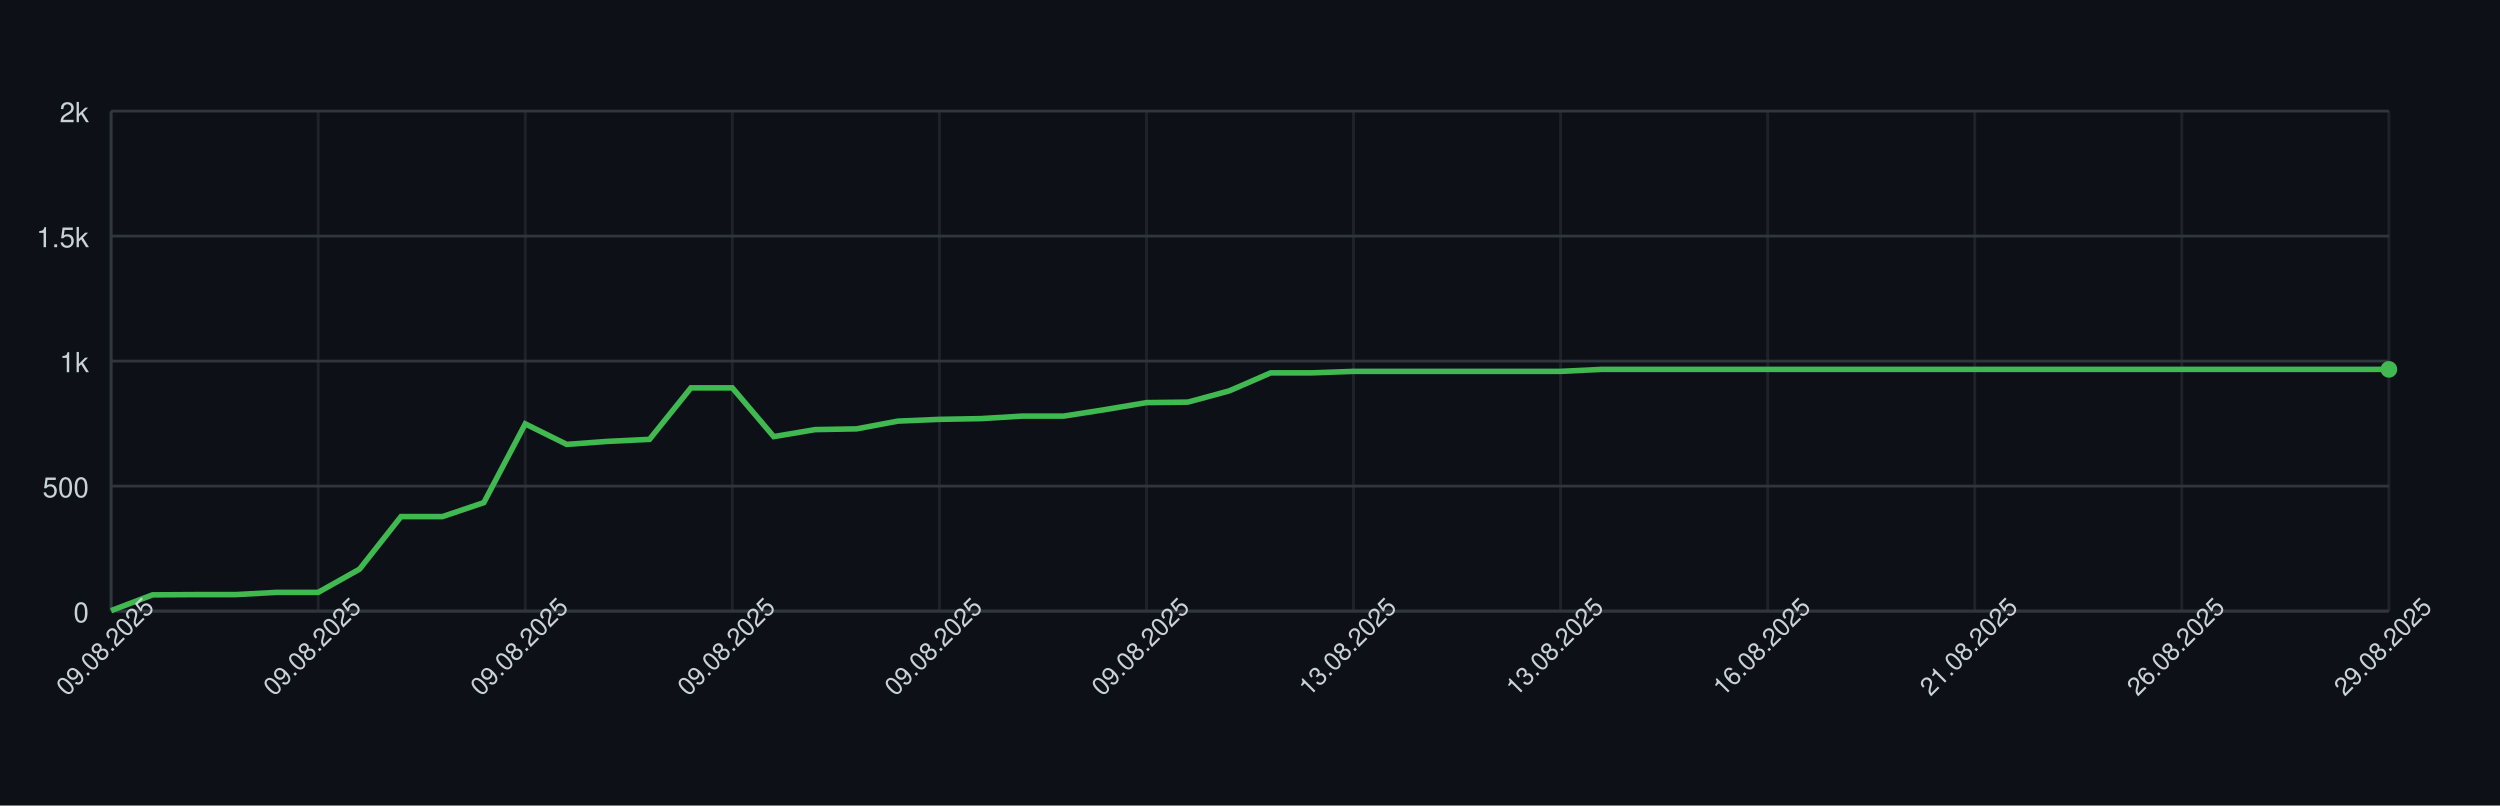
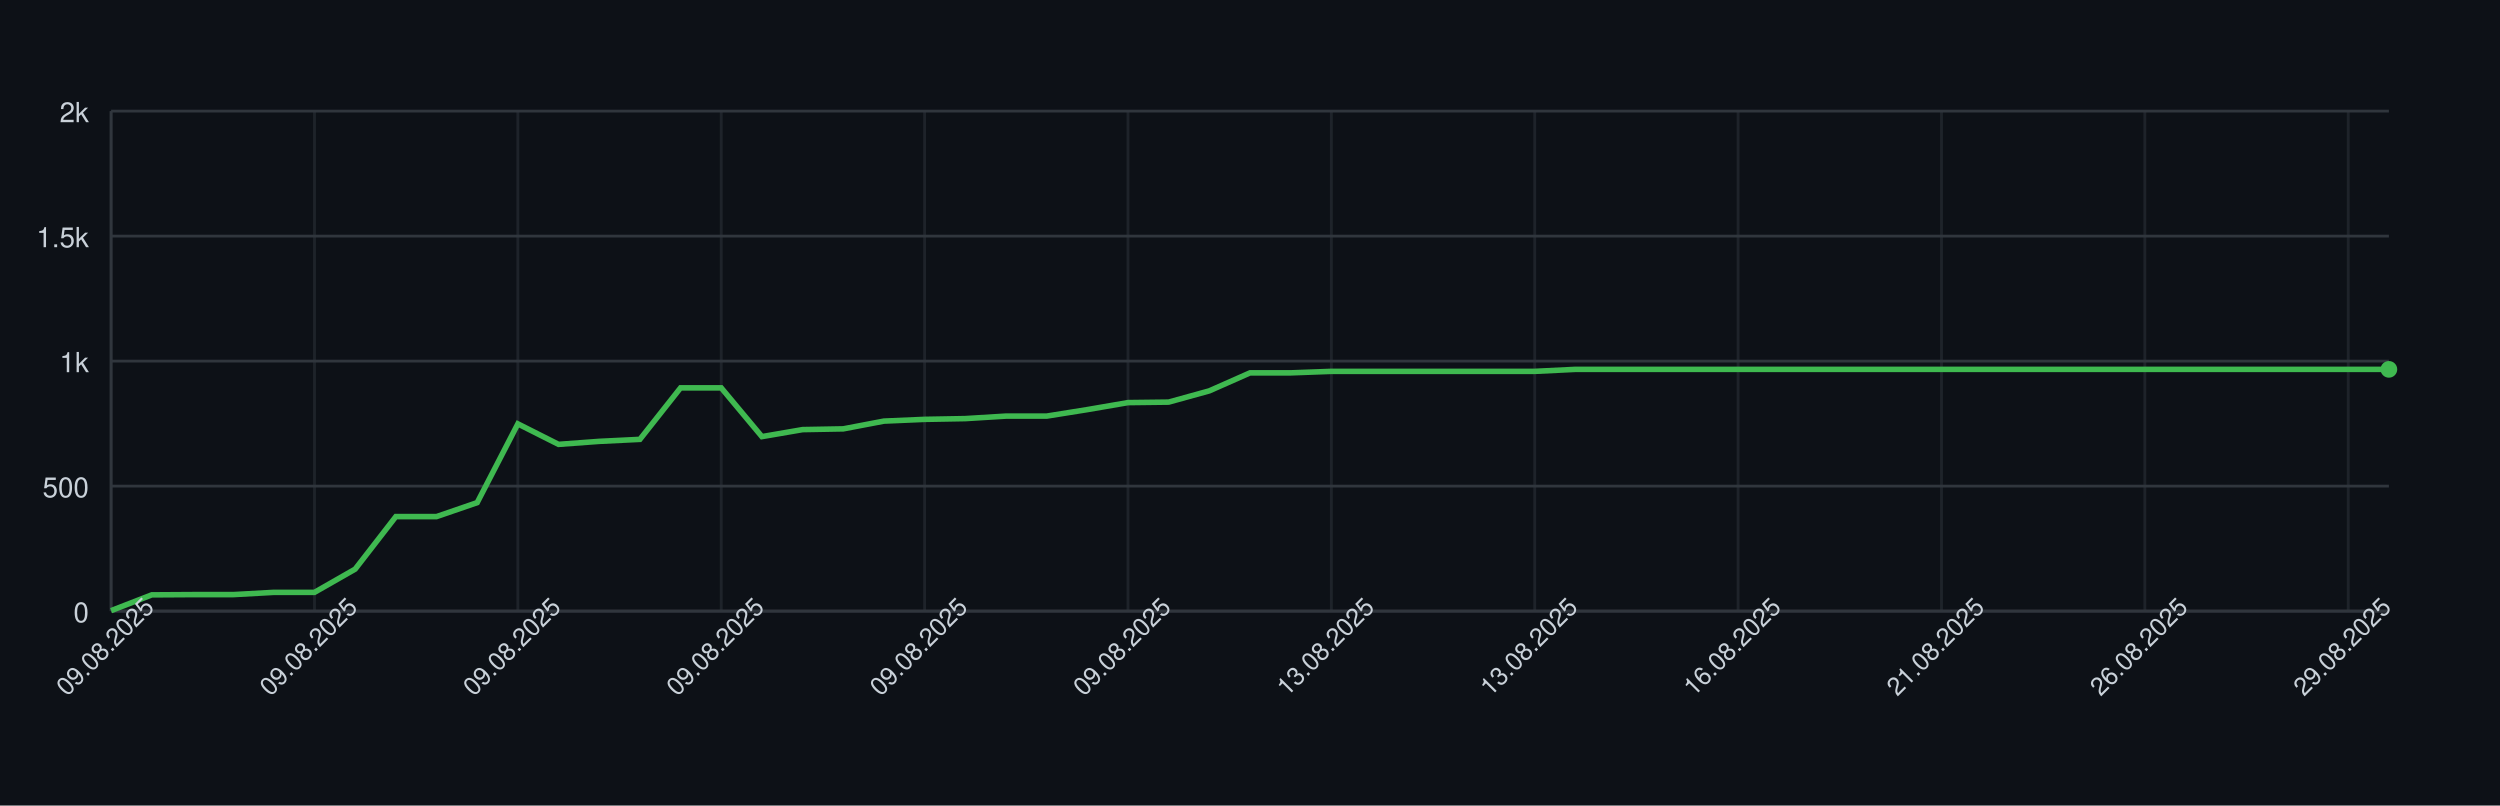
<svg xmlns="http://www.w3.org/2000/svg" width="900" height="290" style="font-family: -apple-system, BlinkMacSystemFont, 'Segoe UI', Helvetica, Arial, sans-serif;">
  <rect width="100%" height="100%" fill="#0d1117" />
  <g>
    <line x1="40" y1="220.00" x2="860" y2="220.00" stroke="#30363d" />
    <text x="32" y="224.00" font-size="10" fill="#c9d1d9" text-anchor="end">0</text>
    <line x1="40" y1="175.00" x2="860" y2="175.00" stroke="#30363d" />
    <text x="32" y="179.00" font-size="10" fill="#c9d1d9" text-anchor="end">500</text>
    <line x1="40" y1="130.00" x2="860" y2="130.00" stroke="#30363d" />
    <text x="32" y="134.00" font-size="10" fill="#c9d1d9" text-anchor="end">1k</text>
    <line x1="40" y1="85.00" x2="860" y2="85.00" stroke="#30363d" />
    <text x="32" y="89.00" font-size="10" fill="#c9d1d9" text-anchor="end">1.5k</text>
    <line x1="40" y1="40.00" x2="860" y2="40.00" stroke="#30363d" />
    <text x="32" y="44.00" font-size="10" fill="#c9d1d9" text-anchor="end">2k</text>
    <line x1="40.00" y1="40" x2="40.00" y2="220" stroke="#30363d" opacity="0.5" />
-     <line x1="114.55" y1="40" x2="114.55" y2="220" stroke="#30363d" opacity="0.5" />
-     <line x1="189.09" y1="40" x2="189.09" y2="220" stroke="#30363d" opacity="0.5" />
-     <line x1="263.64" y1="40" x2="263.64" y2="220" stroke="#30363d" opacity="0.5" />
-     <line x1="338.18" y1="40" x2="338.18" y2="220" stroke="#30363d" opacity="0.5" />
-     <line x1="412.73" y1="40" x2="412.73" y2="220" stroke="#30363d" opacity="0.5" />
-     <line x1="487.27" y1="40" x2="487.27" y2="220" stroke="#30363d" opacity="0.5" />
-     <line x1="561.82" y1="40" x2="561.82" y2="220" stroke="#30363d" opacity="0.5" />
-     <line x1="636.36" y1="40" x2="636.36" y2="220" stroke="#30363d" opacity="0.5" />
-     <line x1="710.91" y1="40" x2="710.91" y2="220" stroke="#30363d" opacity="0.5" />
-     <line x1="785.45" y1="40" x2="785.45" y2="220" stroke="#30363d" opacity="0.5" />
-     <line x1="860.00" y1="40" x2="860.00" y2="220" stroke="#30363d" opacity="0.5" />
+     <line x1="113.21" y1="40" x2="113.21" y2="220" stroke="#30363d" opacity="0.5" />
+     <line x1="186.43" y1="40" x2="186.43" y2="220" stroke="#30363d" opacity="0.5" />
+     <line x1="259.64" y1="40" x2="259.64" y2="220" stroke="#30363d" opacity="0.5" />
+     <line x1="332.86" y1="40" x2="332.86" y2="220" stroke="#30363d" opacity="0.5" />
+     <line x1="406.07" y1="40" x2="406.07" y2="220" stroke="#30363d" opacity="0.5" />
+     <line x1="479.29" y1="40" x2="479.29" y2="220" stroke="#30363d" opacity="0.5" />
+     <line x1="552.50" y1="40" x2="552.50" y2="220" stroke="#30363d" opacity="0.5" />
+     <line x1="625.71" y1="40" x2="625.71" y2="220" stroke="#30363d" opacity="0.5" />
+     <line x1="698.93" y1="40" x2="698.93" y2="220" stroke="#30363d" opacity="0.5" />
+     <line x1="772.14" y1="40" x2="772.14" y2="220" stroke="#30363d" opacity="0.5" />
+     <line x1="845.36" y1="40" x2="845.36" y2="220" stroke="#30363d" opacity="0.5" />
    <line x1="40" y1="220" x2="860" y2="220" stroke="#30363d" />
    <line x1="40" y1="40" x2="40" y2="220" stroke="#30363d" />
-     <path d="M 40.00 219.82 L 54.91 214.15 L 69.82 214.06 L 84.73 214.06 L 99.64 213.25 L 114.55 213.25 L 129.45 204.88 L 144.36 185.98 L 159.27 185.98 L 174.18 180.94 L 189.09 152.59 L 204.00 159.97 L 218.91 158.89 L 233.82 158.17 L 248.73 139.63 L 263.64 139.63 L 278.55 157.18 L 293.45 154.66 L 308.36 154.39 L 323.27 151.60 L 338.18 150.97 L 353.09 150.70 L 368.00 149.80 L 382.91 149.80 L 397.82 147.46 L 412.73 144.94 L 427.64 144.76 L 442.55 140.71 L 457.45 134.23 L 472.36 134.23 L 487.27 133.69 L 502.18 133.69 L 517.09 133.69 L 532.00 133.69 L 546.91 133.69 L 561.82 133.69 L 576.73 132.97 L 591.64 132.97 L 606.55 132.97 L 621.45 132.97 L 636.36 132.97 L 651.27 132.97 L 666.18 132.97 L 681.09 132.97 L 696.00 132.97 L 710.91 132.97 L 725.82 132.97 L 740.73 132.97 L 755.64 132.97 L 770.55 132.97 L 785.45 132.97 L 800.36 132.97 L 815.27 132.97 L 830.18 132.97 L 845.09 132.97 L 860.00 132.97" fill="none" stroke="#3fb950" stroke-width="2" />
+     <path d="M 40.00 219.82 L 54.64 214.15 L 69.29 214.06 L 83.93 214.06 L 98.57 213.25 L 113.21 213.25 L 127.86 204.88 L 142.50 185.98 L 157.14 185.98 L 171.79 180.94 L 186.43 152.59 L 201.07 159.97 L 215.71 158.89 L 230.36 158.17 L 245.00 139.63 L 259.64 139.63 L 274.29 157.18 L 288.93 154.66 L 303.57 154.39 L 318.21 151.60 L 332.86 150.97 L 347.50 150.70 L 362.14 149.80 L 376.79 149.80 L 391.43 147.46 L 406.07 144.94 L 420.71 144.76 L 435.36 140.71 L 450.00 134.23 L 464.64 134.23 L 479.29 133.69 L 493.93 133.69 L 508.57 133.69 L 523.21 133.69 L 537.86 133.69 L 552.50 133.69 L 567.14 132.97 L 581.79 132.97 L 596.43 132.97 L 611.07 132.97 L 625.71 132.97 L 640.36 132.97 L 655.00 132.97 L 669.64 132.97 L 684.29 132.97 L 698.93 132.97 L 713.57 132.97 L 728.21 132.97 L 742.86 132.97 L 757.50 132.97 L 772.14 132.97 L 786.79 132.97 L 801.43 132.97 L 816.07 132.97 L 830.71 132.97 L 845.36 132.97 L 860.00 132.97" fill="none" stroke="#3fb950" stroke-width="2" />
    <circle cx="860.00" cy="132.97" r="3" fill="#3fb950" />
    <text x="40.00" y="235.00" font-size="9" fill="#c9d1d9" text-anchor="middle" transform="rotate(-45 40.00 235.00)">09.08.2025</text>
-     <text x="114.55" y="235.00" font-size="9" fill="#c9d1d9" text-anchor="middle" transform="rotate(-45 114.55 235.00)">09.08.2025</text>
-     <text x="189.09" y="235.00" font-size="9" fill="#c9d1d9" text-anchor="middle" transform="rotate(-45 189.09 235.00)">09.08.2025</text>
-     <text x="263.64" y="235.00" font-size="9" fill="#c9d1d9" text-anchor="middle" transform="rotate(-45 263.64 235.00)">09.08.2025</text>
-     <text x="338.18" y="235.00" font-size="9" fill="#c9d1d9" text-anchor="middle" transform="rotate(-45 338.18 235.00)">09.08.2025</text>
-     <text x="412.73" y="235.00" font-size="9" fill="#c9d1d9" text-anchor="middle" transform="rotate(-45 412.73 235.00)">09.08.2025</text>
-     <text x="487.27" y="235.00" font-size="9" fill="#c9d1d9" text-anchor="middle" transform="rotate(-45 487.27 235.00)">13.08.2025</text>
-     <text x="561.82" y="235.00" font-size="9" fill="#c9d1d9" text-anchor="middle" transform="rotate(-45 561.82 235.00)">13.08.2025</text>
-     <text x="636.36" y="235.00" font-size="9" fill="#c9d1d9" text-anchor="middle" transform="rotate(-45 636.36 235.00)">16.08.2025</text>
-     <text x="710.91" y="235.00" font-size="9" fill="#c9d1d9" text-anchor="middle" transform="rotate(-45 710.91 235.00)">21.08.2025</text>
-     <text x="785.45" y="235.00" font-size="9" fill="#c9d1d9" text-anchor="middle" transform="rotate(-45 785.45 235.00)">26.08.2025</text>
-     <text x="860.00" y="235.00" font-size="9" fill="#c9d1d9" text-anchor="middle" transform="rotate(-45 860.00 235.00)">29.08.2025</text>
+     <text x="113.21" y="235.00" font-size="9" fill="#c9d1d9" text-anchor="middle" transform="rotate(-45 113.21 235.00)">09.08.2025</text>
+     <text x="186.43" y="235.00" font-size="9" fill="#c9d1d9" text-anchor="middle" transform="rotate(-45 186.43 235.00)">09.08.2025</text>
+     <text x="259.64" y="235.00" font-size="9" fill="#c9d1d9" text-anchor="middle" transform="rotate(-45 259.64 235.00)">09.08.2025</text>
+     <text x="332.86" y="235.00" font-size="9" fill="#c9d1d9" text-anchor="middle" transform="rotate(-45 332.86 235.00)">09.08.2025</text>
+     <text x="406.07" y="235.00" font-size="9" fill="#c9d1d9" text-anchor="middle" transform="rotate(-45 406.07 235.00)">09.08.2025</text>
+     <text x="479.29" y="235.00" font-size="9" fill="#c9d1d9" text-anchor="middle" transform="rotate(-45 479.29 235.00)">13.08.2025</text>
+     <text x="552.50" y="235.00" font-size="9" fill="#c9d1d9" text-anchor="middle" transform="rotate(-45 552.50 235.00)">13.08.2025</text>
+     <text x="625.71" y="235.00" font-size="9" fill="#c9d1d9" text-anchor="middle" transform="rotate(-45 625.71 235.00)">16.08.2025</text>
+     <text x="698.93" y="235.00" font-size="9" fill="#c9d1d9" text-anchor="middle" transform="rotate(-45 698.93 235.00)">21.08.2025</text>
+     <text x="772.14" y="235.00" font-size="9" fill="#c9d1d9" text-anchor="middle" transform="rotate(-45 772.14 235.00)">26.08.2025</text>
+     <text x="845.36" y="235.00" font-size="9" fill="#c9d1d9" text-anchor="middle" transform="rotate(-45 845.36 235.00)">29.08.2025</text>
  </g>
</svg>
